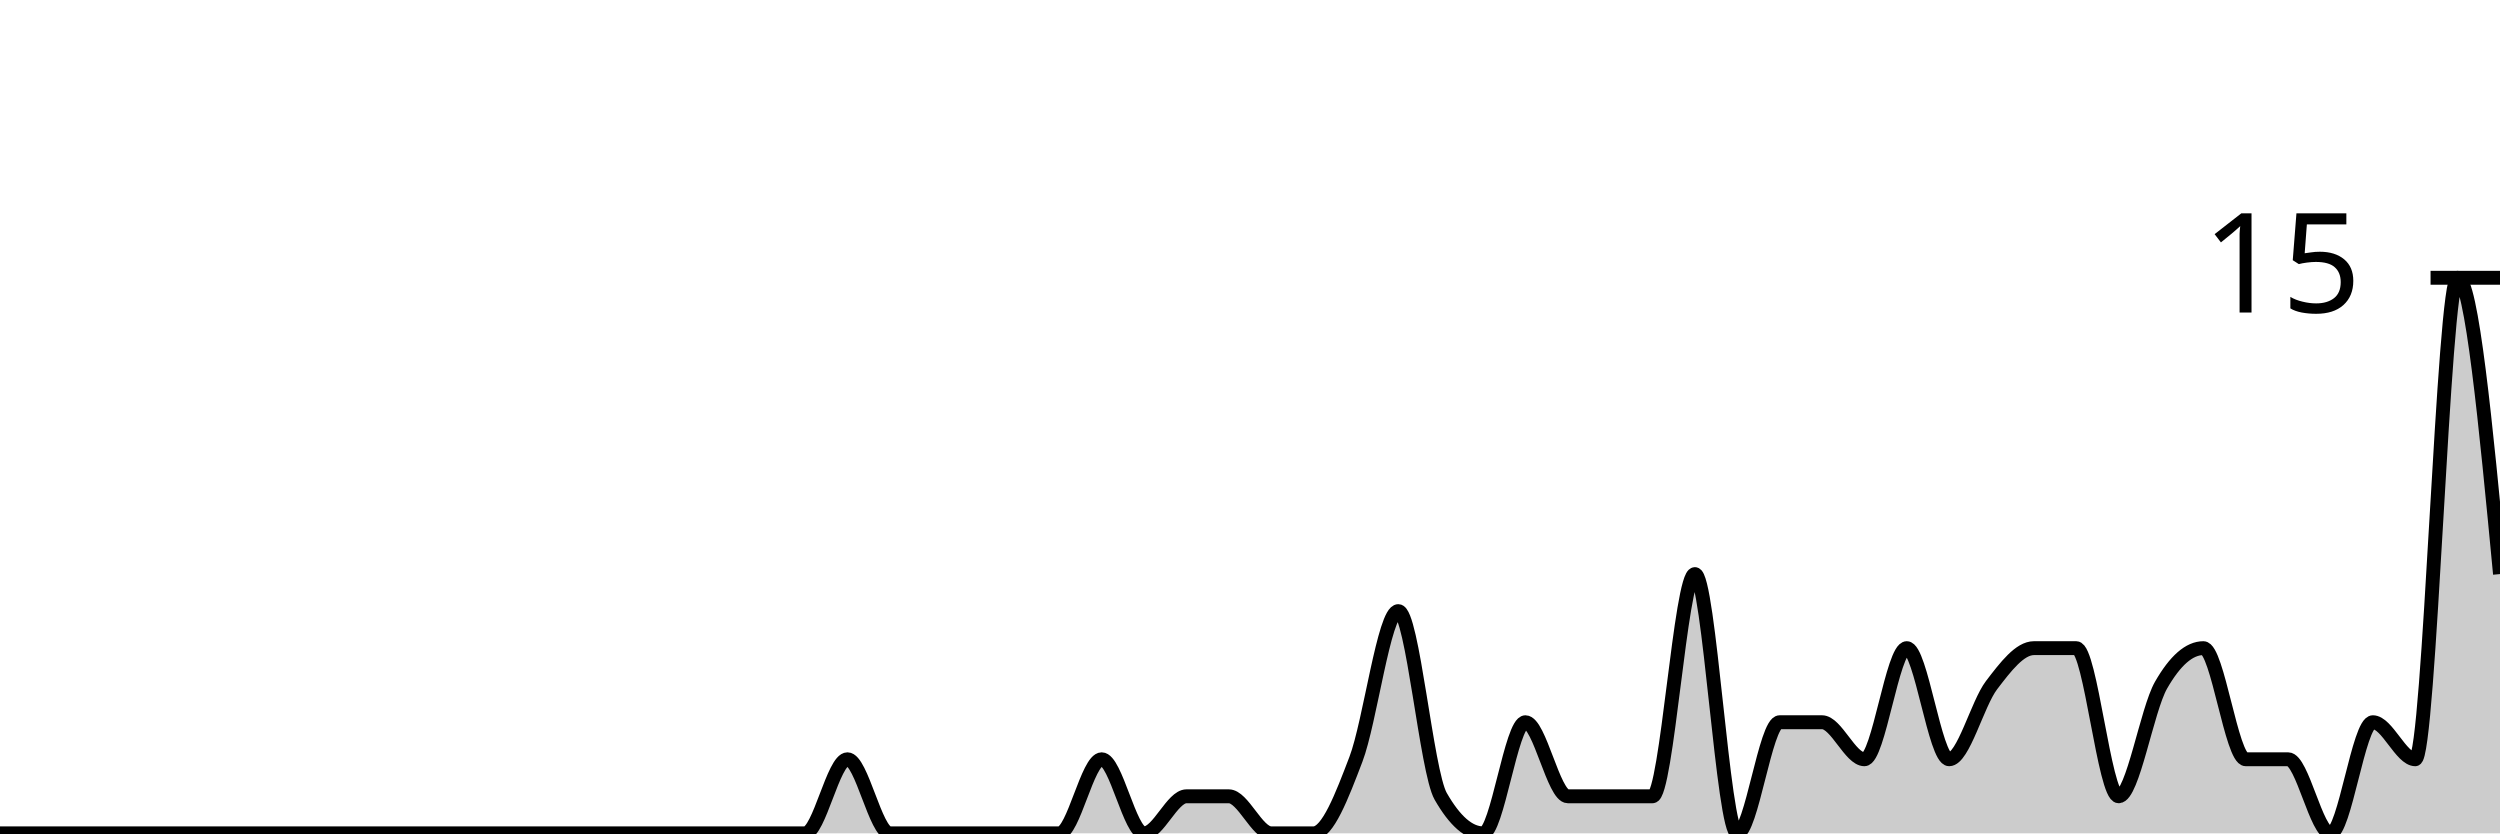
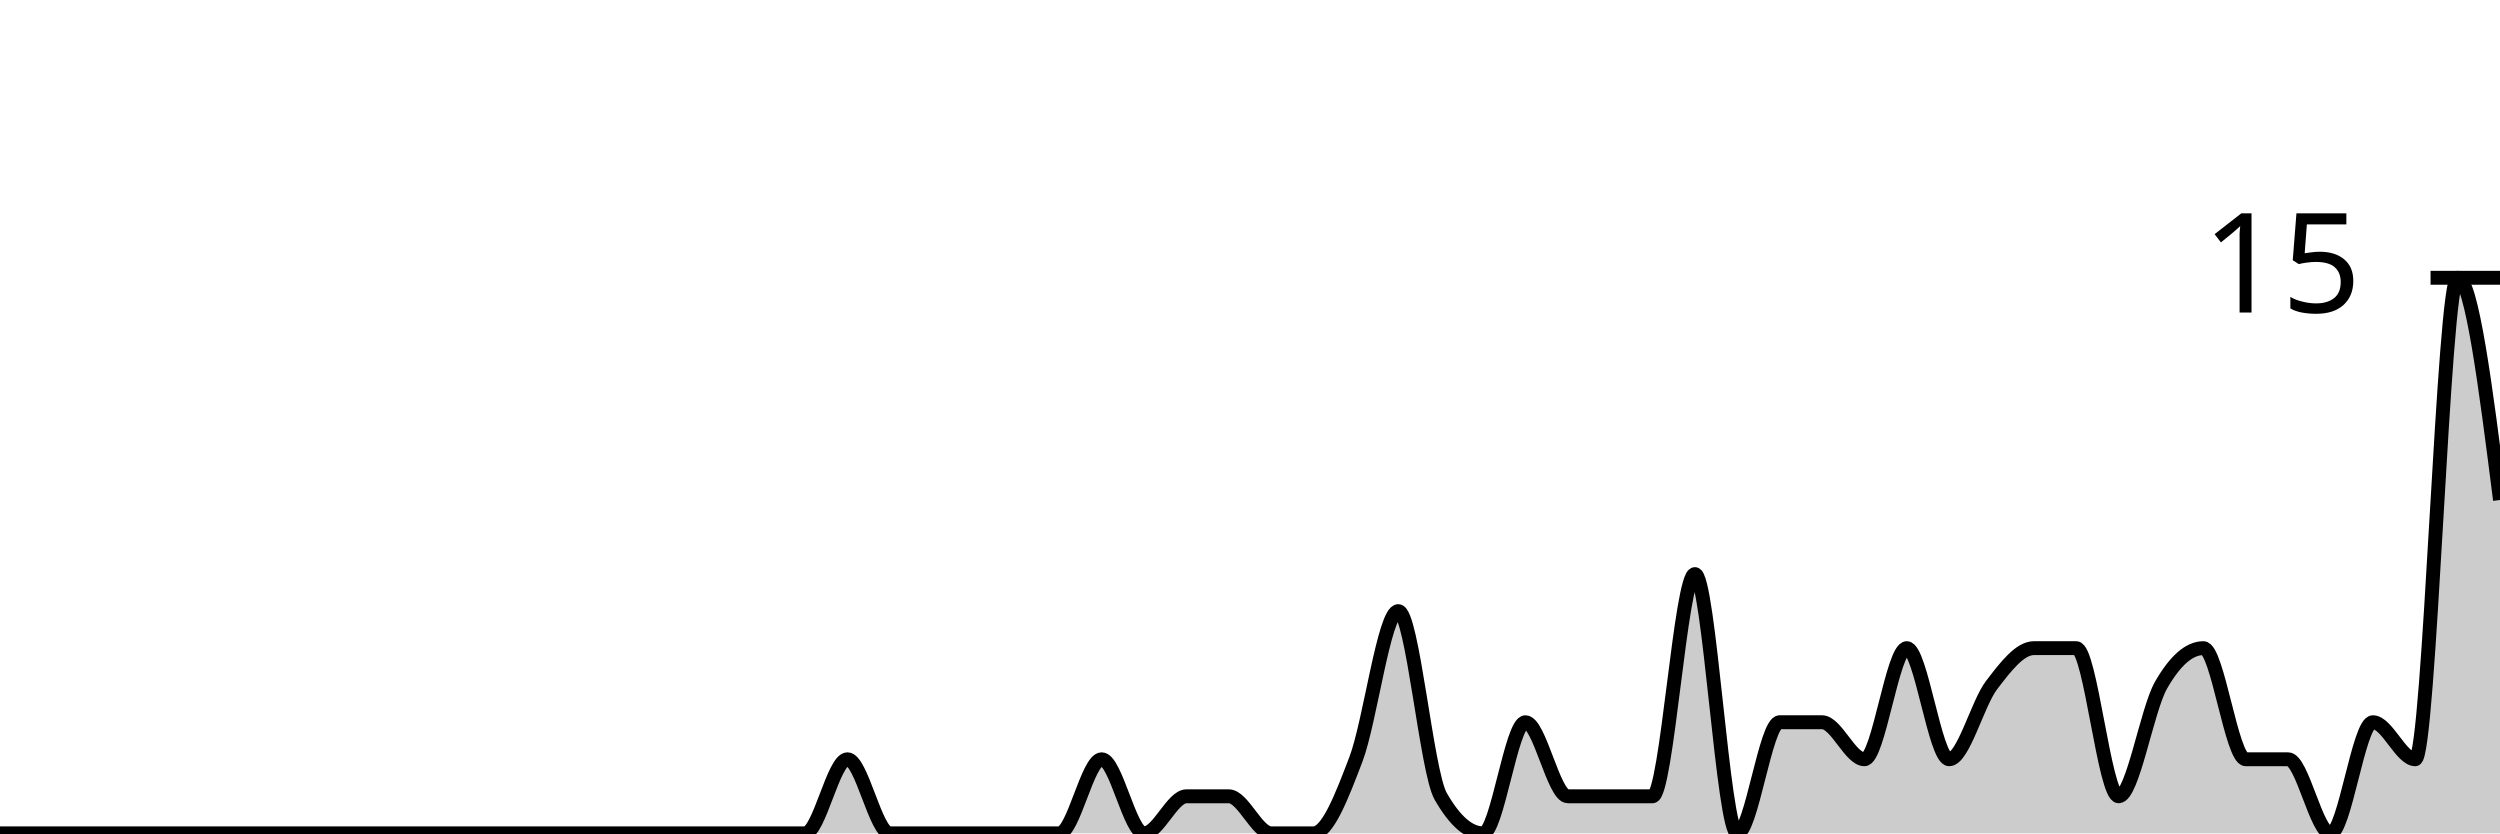
<svg xmlns="http://www.w3.org/2000/svg" viewBox="0 0 180 60">
  <g transform="translate(0,20)">
-     <path class="area" fill="rgba(0, 0, 0, 0.2)" d="M0,40C1.017,40,2.034,40,3.051,40C4.068,40,5.085,40,6.102,40C7.119,40,8.136,40,9.153,40C10.169,40,11.186,40,12.203,40C13.22,40,14.237,40,15.254,40C16.271,40,17.288,40,18.305,40C19.322,40,20.339,40,21.356,40C22.373,40,23.39,40,24.407,40C25.424,40,26.441,40,27.458,40C28.475,40,29.492,40,30.508,40C31.525,40,32.542,40,33.559,40C34.576,40,35.593,40,36.61,40C37.627,40,38.644,40,39.661,40C40.678,40,41.695,40,42.712,40C43.729,40,44.746,40,45.763,40C46.78,40,47.797,40,48.814,40C49.831,40,50.847,40,51.864,40C52.881,40,53.898,40,54.915,40C55.932,40,56.949,40,57.966,40C58.983,40,60,34.667,61.017,34.667C62.034,34.667,63.051,40,64.068,40C65.085,40,66.102,40,67.119,40C68.136,40,69.153,40,70.169,40C71.186,40,72.203,40,73.22,40C74.237,40,75.254,40,76.271,40C77.288,40,78.305,34.667,79.322,34.667C80.339,34.667,81.356,40,82.373,40C83.39,40,84.407,37.333,85.424,37.333C86.441,37.333,87.458,37.333,88.475,37.333C89.492,37.333,90.508,40,91.525,40C92.542,40,93.559,40,94.576,40C95.593,40,96.61,37.333,97.627,34.667C98.644,32,99.661,24,100.678,24C101.695,24,102.712,35.556,103.729,37.333C104.746,39.111,105.763,40,106.78,40C107.797,40,108.814,32,109.831,32C110.847,32,111.864,37.333,112.881,37.333C113.898,37.333,114.915,37.333,115.932,37.333C116.949,37.333,117.966,37.333,118.983,37.333C120,37.333,121.017,21.333,122.034,21.333C123.051,21.333,124.068,40,125.085,40C126.102,40,127.119,32,128.136,32C129.153,32,130.169,32,131.186,32C132.203,32,133.22,34.667,134.237,34.667C135.254,34.667,136.271,26.667,137.288,26.667C138.305,26.667,139.322,34.667,140.339,34.667C141.356,34.667,142.373,30.667,143.39,29.333C144.407,28,145.424,26.667,146.441,26.667C147.458,26.667,148.475,26.667,149.492,26.667C150.508,26.667,151.525,37.333,152.542,37.333C153.559,37.333,154.576,31.111,155.593,29.333C156.61,27.556,157.627,26.667,158.644,26.667C159.661,26.667,160.678,34.667,161.695,34.667C162.712,34.667,163.729,34.667,164.746,34.667C165.763,34.667,166.78,40,167.797,40C168.814,40,169.831,32,170.847,32C171.864,32,172.881,34.667,173.898,34.667C174.915,34.667,175.932,0,176.949,0C177.966,0,178.983,10.667,180,21.333L180,40C178.983,40,177.966,40,176.949,40C175.932,40,174.915,40,173.898,40C172.881,40,171.864,40,170.847,40C169.831,40,168.814,40,167.797,40C166.78,40,165.763,40,164.746,40C163.729,40,162.712,40,161.695,40C160.678,40,159.661,40,158.644,40C157.627,40,156.61,40,155.593,40C154.576,40,153.559,40,152.542,40C151.525,40,150.508,40,149.492,40C148.475,40,147.458,40,146.441,40C145.424,40,144.407,40,143.39,40C142.373,40,141.356,40,140.339,40C139.322,40,138.305,40,137.288,40C136.271,40,135.254,40,134.237,40C133.22,40,132.203,40,131.186,40C130.169,40,129.153,40,128.136,40C127.119,40,126.102,40,125.085,40C124.068,40,123.051,40,122.034,40C121.017,40,120,40,118.983,40C117.966,40,116.949,40,115.932,40C114.915,40,113.898,40,112.881,40C111.864,40,110.847,40,109.831,40C108.814,40,107.797,40,106.78,40C105.763,40,104.746,40,103.729,40C102.712,40,101.695,40,100.678,40C99.661,40,98.644,40,97.627,40C96.61,40,95.593,40,94.576,40C93.559,40,92.542,40,91.525,40C90.508,40,89.492,40,88.475,40C87.458,40,86.441,40,85.424,40C84.407,40,83.39,40,82.373,40C81.356,40,80.339,40,79.322,40C78.305,40,77.288,40,76.271,40C75.254,40,74.237,40,73.22,40C72.203,40,71.186,40,70.169,40C69.153,40,68.136,40,67.119,40C66.102,40,65.085,40,64.068,40C63.051,40,62.034,40,61.017,40C60,40,58.983,40,57.966,40C56.949,40,55.932,40,54.915,40C53.898,40,52.881,40,51.864,40C50.847,40,49.831,40,48.814,40C47.797,40,46.78,40,45.763,40C44.746,40,43.729,40,42.712,40C41.695,40,40.678,40,39.661,40C38.644,40,37.627,40,36.61,40C35.593,40,34.576,40,33.559,40C32.542,40,31.525,40,30.508,40C29.492,40,28.475,40,27.458,40C26.441,40,25.424,40,24.407,40C23.39,40,22.373,40,21.356,40C20.339,40,19.322,40,18.305,40C17.288,40,16.271,40,15.254,40C14.237,40,13.22,40,12.203,40C11.186,40,10.169,40,9.153,40C8.136,40,7.119,40,6.102,40C5.085,40,4.068,40,3.051,40C2.034,40,1.017,40,0,40Z" />
-     <path class="line" stroke="black" fill="none" d="M0,40C1.017,40,2.034,40,3.051,40C4.068,40,5.085,40,6.102,40C7.119,40,8.136,40,9.153,40C10.169,40,11.186,40,12.203,40C13.22,40,14.237,40,15.254,40C16.271,40,17.288,40,18.305,40C19.322,40,20.339,40,21.356,40C22.373,40,23.39,40,24.407,40C25.424,40,26.441,40,27.458,40C28.475,40,29.492,40,30.508,40C31.525,40,32.542,40,33.559,40C34.576,40,35.593,40,36.61,40C37.627,40,38.644,40,39.661,40C40.678,40,41.695,40,42.712,40C43.729,40,44.746,40,45.763,40C46.78,40,47.797,40,48.814,40C49.831,40,50.847,40,51.864,40C52.881,40,53.898,40,54.915,40C55.932,40,56.949,40,57.966,40C58.983,40,60,34.667,61.017,34.667C62.034,34.667,63.051,40,64.068,40C65.085,40,66.102,40,67.119,40C68.136,40,69.153,40,70.169,40C71.186,40,72.203,40,73.22,40C74.237,40,75.254,40,76.271,40C77.288,40,78.305,34.667,79.322,34.667C80.339,34.667,81.356,40,82.373,40C83.39,40,84.407,37.333,85.424,37.333C86.441,37.333,87.458,37.333,88.475,37.333C89.492,37.333,90.508,40,91.525,40C92.542,40,93.559,40,94.576,40C95.593,40,96.61,37.333,97.627,34.667C98.644,32,99.661,24,100.678,24C101.695,24,102.712,35.556,103.729,37.333C104.746,39.111,105.763,40,106.78,40C107.797,40,108.814,32,109.831,32C110.847,32,111.864,37.333,112.881,37.333C113.898,37.333,114.915,37.333,115.932,37.333C116.949,37.333,117.966,37.333,118.983,37.333C120,37.333,121.017,21.333,122.034,21.333C123.051,21.333,124.068,40,125.085,40C126.102,40,127.119,32,128.136,32C129.153,32,130.169,32,131.186,32C132.203,32,133.22,34.667,134.237,34.667C135.254,34.667,136.271,26.667,137.288,26.667C138.305,26.667,139.322,34.667,140.339,34.667C141.356,34.667,142.373,30.667,143.39,29.333C144.407,28,145.424,26.667,146.441,26.667C147.458,26.667,148.475,26.667,149.492,26.667C150.508,26.667,151.525,37.333,152.542,37.333C153.559,37.333,154.576,31.111,155.593,29.333C156.61,27.556,157.627,26.667,158.644,26.667C159.661,26.667,160.678,34.667,161.695,34.667C162.712,34.667,163.729,34.667,164.746,34.667C165.763,34.667,166.78,40,167.797,40C168.814,40,169.831,32,170.847,32C171.864,32,172.881,34.667,173.898,34.667C174.915,34.667,175.932,0,176.949,0C177.966,0,178.983,10.667,180,21.333" />
+     <path class="area" fill="rgba(0, 0, 0, 0.2)" d="M0,40C1.017,40,2.034,40,3.051,40C4.068,40,5.085,40,6.102,40C7.119,40,8.136,40,9.153,40C10.169,40,11.186,40,12.203,40C13.22,40,14.237,40,15.254,40C16.271,40,17.288,40,18.305,40C19.322,40,20.339,40,21.356,40C22.373,40,23.39,40,24.407,40C25.424,40,26.441,40,27.458,40C28.475,40,29.492,40,30.508,40C31.525,40,32.542,40,33.559,40C34.576,40,35.593,40,36.61,40C37.627,40,38.644,40,39.661,40C40.678,40,41.695,40,42.712,40C43.729,40,44.746,40,45.763,40C46.78,40,47.797,40,48.814,40C49.831,40,50.847,40,51.864,40C52.881,40,53.898,40,54.915,40C55.932,40,56.949,40,57.966,40C58.983,40,60,34.667,61.017,34.667C62.034,34.667,63.051,40,64.068,40C65.085,40,66.102,40,67.119,40C68.136,40,69.153,40,70.169,40C71.186,40,72.203,40,73.22,40C74.237,40,75.254,40,76.271,40C77.288,40,78.305,34.667,79.322,34.667C80.339,34.667,81.356,40,82.373,40C83.39,40,84.407,37.333,85.424,37.333C86.441,37.333,87.458,37.333,88.475,37.333C89.492,37.333,90.508,40,91.525,40C92.542,40,93.559,40,94.576,40C95.593,40,96.61,37.333,97.627,34.667C98.644,32,99.661,24,100.678,24C101.695,24,102.712,35.556,103.729,37.333C104.746,39.111,105.763,40,106.78,40C107.797,40,108.814,32,109.831,32C110.847,32,111.864,37.333,112.881,37.333C113.898,37.333,114.915,37.333,115.932,37.333C116.949,37.333,117.966,37.333,118.983,37.333C120,37.333,121.017,21.333,122.034,21.333C123.051,21.333,124.068,40,125.085,40C126.102,40,127.119,32,128.136,32C129.153,32,130.169,32,131.186,32C132.203,32,133.22,34.667,134.237,34.667C135.254,34.667,136.271,26.667,137.288,26.667C138.305,26.667,139.322,34.667,140.339,34.667C141.356,34.667,142.373,30.667,143.39,29.333C144.407,28,145.424,26.667,146.441,26.667C147.458,26.667,148.475,26.667,149.492,26.667C150.508,26.667,151.525,37.333,152.542,37.333C153.559,37.333,154.576,31.111,155.593,29.333C156.61,27.556,157.627,26.667,158.644,26.667C159.661,26.667,160.678,34.667,161.695,34.667C162.712,34.667,163.729,34.667,164.746,34.667C165.763,34.667,166.78,40,167.797,40C168.814,40,169.831,32,170.847,32C171.864,32,172.881,34.667,173.898,34.667C174.915,34.667,175.932,0,176.949,0C177.966,0,178.983,8,180,16L180,40C178.983,40,177.966,40,176.949,40C175.932,40,174.915,40,173.898,40C172.881,40,171.864,40,170.847,40C169.831,40,168.814,40,167.797,40C166.78,40,165.763,40,164.746,40C163.729,40,162.712,40,161.695,40C160.678,40,159.661,40,158.644,40C157.627,40,156.61,40,155.593,40C154.576,40,153.559,40,152.542,40C151.525,40,150.508,40,149.492,40C148.475,40,147.458,40,146.441,40C145.424,40,144.407,40,143.39,40C142.373,40,141.356,40,140.339,40C139.322,40,138.305,40,137.288,40C136.271,40,135.254,40,134.237,40C133.22,40,132.203,40,131.186,40C130.169,40,129.153,40,128.136,40C127.119,40,126.102,40,125.085,40C124.068,40,123.051,40,122.034,40C121.017,40,120,40,118.983,40C117.966,40,116.949,40,115.932,40C114.915,40,113.898,40,112.881,40C111.864,40,110.847,40,109.831,40C108.814,40,107.797,40,106.78,40C105.763,40,104.746,40,103.729,40C102.712,40,101.695,40,100.678,40C99.661,40,98.644,40,97.627,40C96.61,40,95.593,40,94.576,40C93.559,40,92.542,40,91.525,40C90.508,40,89.492,40,88.475,40C87.458,40,86.441,40,85.424,40C84.407,40,83.39,40,82.373,40C81.356,40,80.339,40,79.322,40C78.305,40,77.288,40,76.271,40C75.254,40,74.237,40,73.22,40C72.203,40,71.186,40,70.169,40C69.153,40,68.136,40,67.119,40C66.102,40,65.085,40,64.068,40C63.051,40,62.034,40,61.017,40C60,40,58.983,40,57.966,40C56.949,40,55.932,40,54.915,40C53.898,40,52.881,40,51.864,40C50.847,40,49.831,40,48.814,40C47.797,40,46.78,40,45.763,40C44.746,40,43.729,40,42.712,40C41.695,40,40.678,40,39.661,40C38.644,40,37.627,40,36.61,40C35.593,40,34.576,40,33.559,40C32.542,40,31.525,40,30.508,40C29.492,40,28.475,40,27.458,40C26.441,40,25.424,40,24.407,40C23.39,40,22.373,40,21.356,40C20.339,40,19.322,40,18.305,40C17.288,40,16.271,40,15.254,40C14.237,40,13.22,40,12.203,40C11.186,40,10.169,40,9.153,40C8.136,40,7.119,40,6.102,40C5.085,40,4.068,40,3.051,40C2.034,40,1.017,40,0,40Z" />
+     <path class="line" stroke="black" fill="none" d="M0,40C1.017,40,2.034,40,3.051,40C4.068,40,5.085,40,6.102,40C7.119,40,8.136,40,9.153,40C10.169,40,11.186,40,12.203,40C13.22,40,14.237,40,15.254,40C16.271,40,17.288,40,18.305,40C19.322,40,20.339,40,21.356,40C22.373,40,23.39,40,24.407,40C25.424,40,26.441,40,27.458,40C28.475,40,29.492,40,30.508,40C31.525,40,32.542,40,33.559,40C34.576,40,35.593,40,36.61,40C37.627,40,38.644,40,39.661,40C40.678,40,41.695,40,42.712,40C43.729,40,44.746,40,45.763,40C46.78,40,47.797,40,48.814,40C49.831,40,50.847,40,51.864,40C52.881,40,53.898,40,54.915,40C55.932,40,56.949,40,57.966,40C58.983,40,60,34.667,61.017,34.667C62.034,34.667,63.051,40,64.068,40C65.085,40,66.102,40,67.119,40C68.136,40,69.153,40,70.169,40C71.186,40,72.203,40,73.22,40C74.237,40,75.254,40,76.271,40C77.288,40,78.305,34.667,79.322,34.667C80.339,34.667,81.356,40,82.373,40C83.39,40,84.407,37.333,85.424,37.333C86.441,37.333,87.458,37.333,88.475,37.333C89.492,37.333,90.508,40,91.525,40C92.542,40,93.559,40,94.576,40C95.593,40,96.61,37.333,97.627,34.667C98.644,32,99.661,24,100.678,24C101.695,24,102.712,35.556,103.729,37.333C104.746,39.111,105.763,40,106.78,40C107.797,40,108.814,32,109.831,32C110.847,32,111.864,37.333,112.881,37.333C113.898,37.333,114.915,37.333,115.932,37.333C116.949,37.333,117.966,37.333,118.983,37.333C120,37.333,121.017,21.333,122.034,21.333C123.051,21.333,124.068,40,125.085,40C126.102,40,127.119,32,128.136,32C129.153,32,130.169,32,131.186,32C132.203,32,133.22,34.667,134.237,34.667C135.254,34.667,136.271,26.667,137.288,26.667C138.305,26.667,139.322,34.667,140.339,34.667C141.356,34.667,142.373,30.667,143.39,29.333C144.407,28,145.424,26.667,146.441,26.667C147.458,26.667,148.475,26.667,149.492,26.667C150.508,26.667,151.525,37.333,152.542,37.333C153.559,37.333,154.576,31.111,155.593,29.333C156.61,27.556,157.627,26.667,158.644,26.667C159.661,26.667,160.678,34.667,161.695,34.667C162.712,34.667,163.729,34.667,164.746,34.667C165.763,34.667,166.78,40,167.797,40C168.814,40,169.831,32,170.847,32C171.864,32,172.881,34.667,173.898,34.667C174.915,34.667,175.932,0,176.949,0C177.966,0,178.983,8,180,16" />
    <path class="axis-ceiling" stroke-width="1" stroke="black" fill="none" d="M175,0L180,0" />
    <text class="axis-ceiling-label" font-family="sans-serif" text-anchor="end" font-size="10px" x="170" y="2.5">15</text>
  </g>
</svg>
